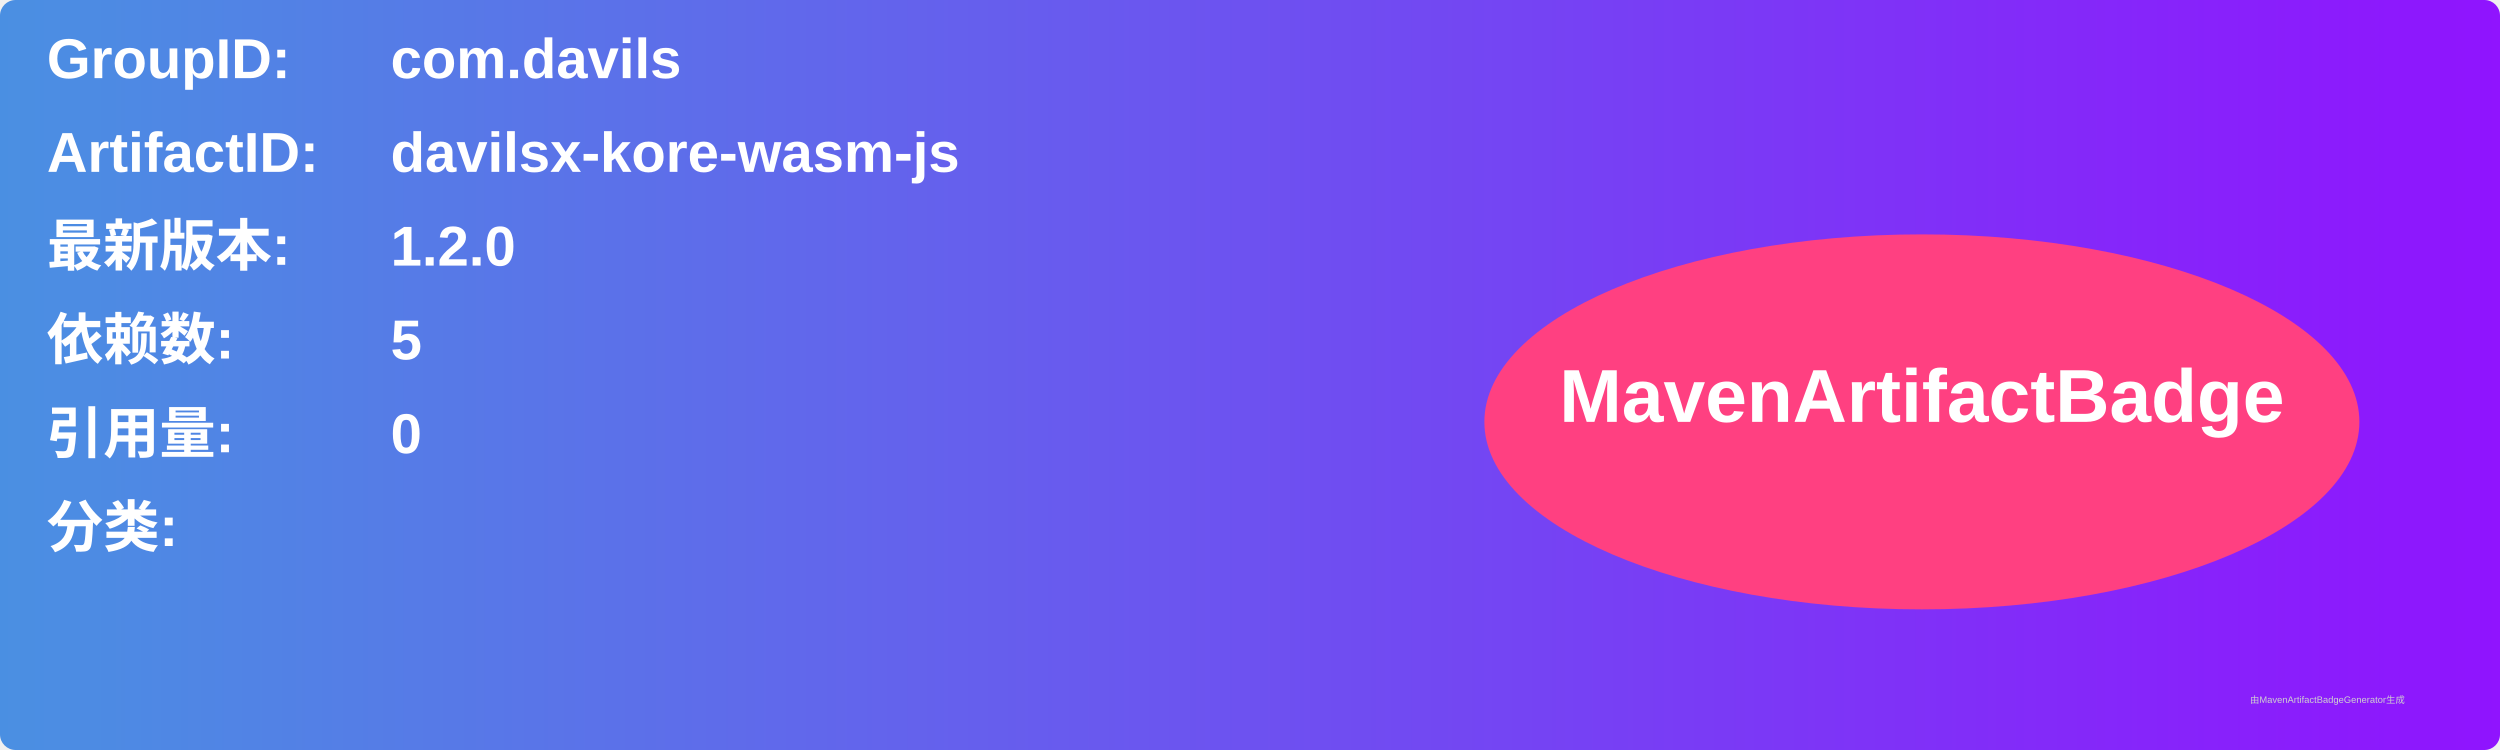
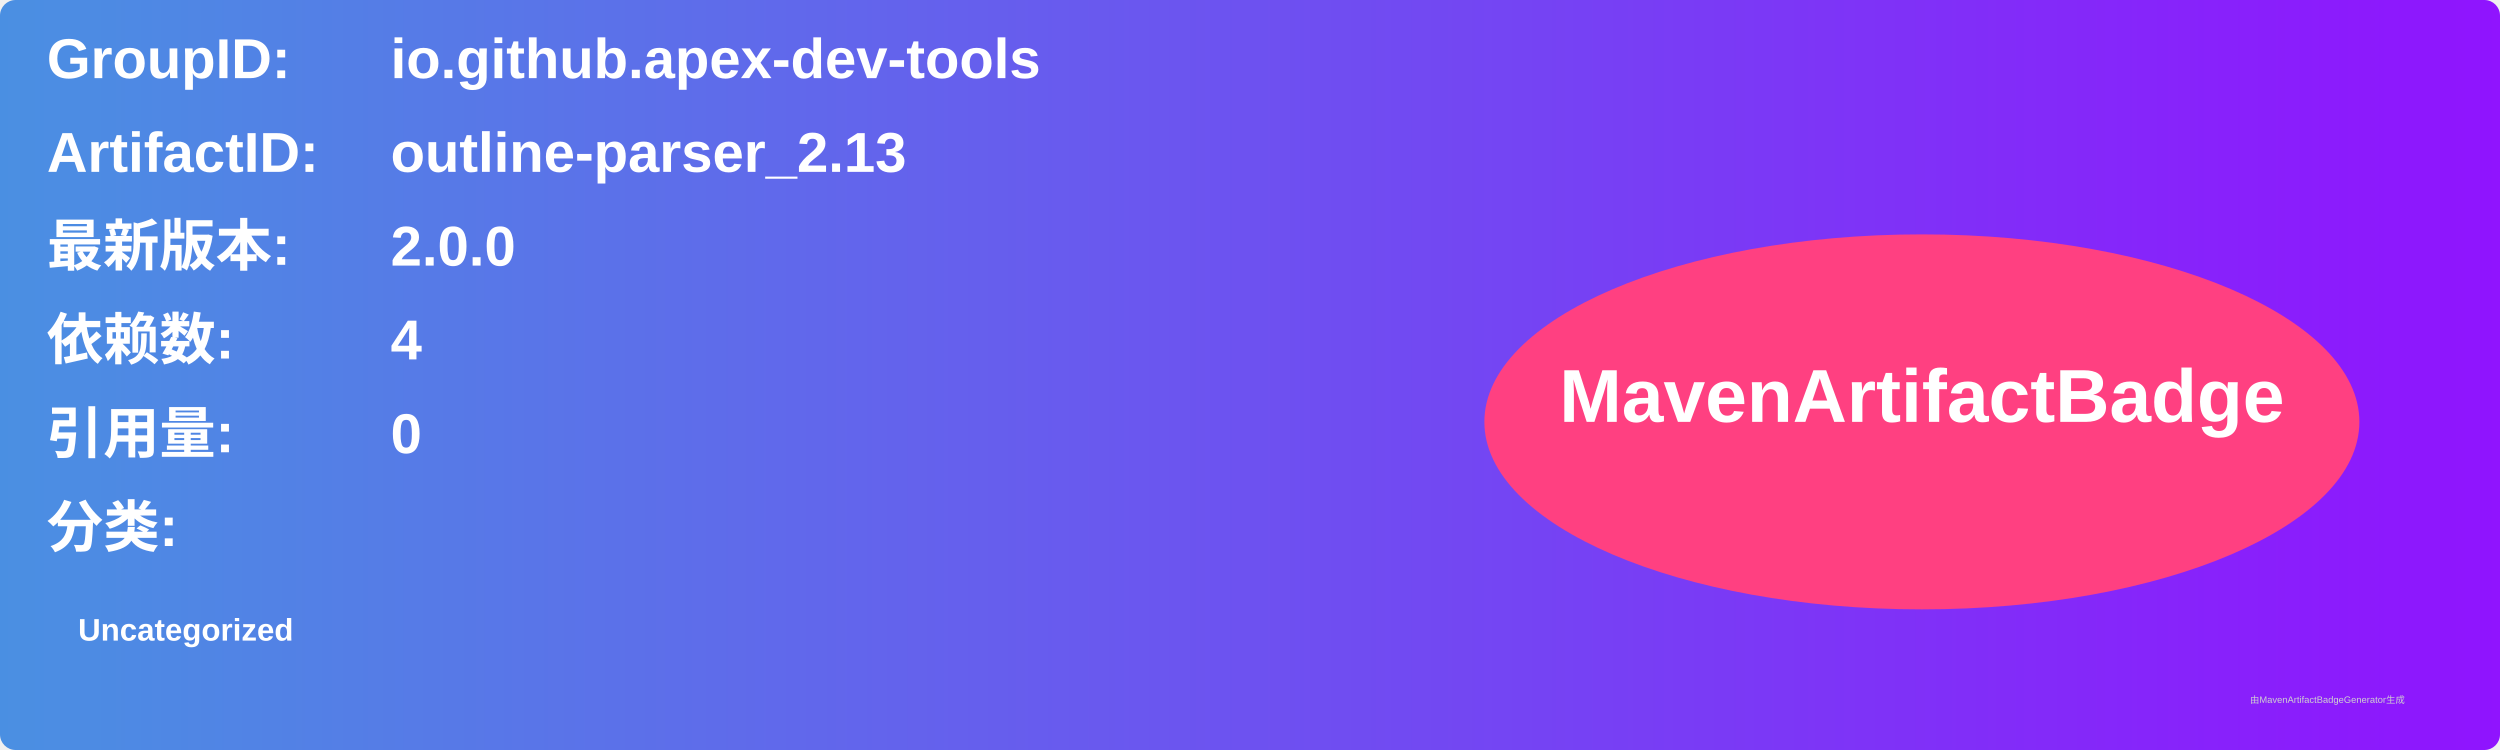
<svg xmlns="http://www.w3.org/2000/svg" width="800" height="240" viewBox="0 0 800 240">
  <linearGradient id="grad" x1="0%" y1="0%" x2="100%" y2="0%">
    <stop offset="0%" stop-color="#4a90e2" />
    <stop offset="100%" stop-color="#9013fe" />
  </linearGradient>
  <rect width="100%" height="100%" rx="5" ry="5" fill="url(#grad)" />
  <g transform="translate(15, 15)">
    <text x="0" y="10" font-family="Arial" font-size="18" fill="white" font-weight="bold" width="260">GroupID:</text>
-     <text x="110" y="10" font-family="Arial" font-size="18" fill="white" font-weight="bold" width="460">com.davils</text>
+     <text x="110" y="10" font-family="Arial" font-size="18" fill="white" font-weight="bold" width="460">io.github.apex-dev-tools</text>
    <text x="0" y="40" font-family="Arial" font-size="18" fill="white" font-weight="bold" width="260">ArtifactID:</text>
-     <text x="110" y="40" font-family="Arial" font-size="18" fill="white" font-weight="bold" width="460">davilsx-kore-wasm-js</text>
+     <text x="110" y="40" font-family="Arial" font-size="18" fill="white" font-weight="bold" width="460">outline-parser_2.13</text>
    <text x="0" y="70" font-family="Arial" font-size="18" fill="white" font-weight="bold">最新版本:</text>
    <text x="110" y="70" font-family="Arial" font-size="18" fill="white" font-weight="bold">
-       <tspan font-weight="bold">1.2.0</tspan>
+       <tspan font-weight="bold">2.0.0</tspan>
    </text>
    <text x="0" y="100" font-family="Arial" font-size="18" fill="white" font-weight="bold">依赖数: </text>
    <text x="110" y="100" font-family="Arial" font-size="18" fill="white">
-       <tspan font-weight="bold">5</tspan>
+       <tspan font-weight="bold">4</tspan>
    </text>
    <text x="0" y="130" font-family="Arial" font-size="18" fill="white" font-weight="bold">引用量: </text>
    <text x="110" y="130" font-family="Arial" font-size="18" fill="white">
      <tspan font-weight="bold">0</tspan>
    </text>
    <text x="0" y="160" font-family="Arial" font-size="18" fill="white" font-weight="bold">分类:</text>
    <text x="10" y="190" font-family="Arial" font-size="10" fill="white">
-       <tspan font-weight="bold" />
+       <tspan font-weight="bold">Uncategorized</tspan>
    </text>
    <ellipse cx="600" cy="120" rx="140" ry="60" fill="#ff4081" />
    <text x="600" y="120" text-anchor="middle" font-family="Arial" font-size="24" fill="white" font-weight="bold">MavenArtifactBadge</text>
  </g>
  <text x="720" y="225" font-family="Arial" font-size="3" fill="#d0d0d0">由MavenArtifactBadgeGenerator生成</text>
</svg>
